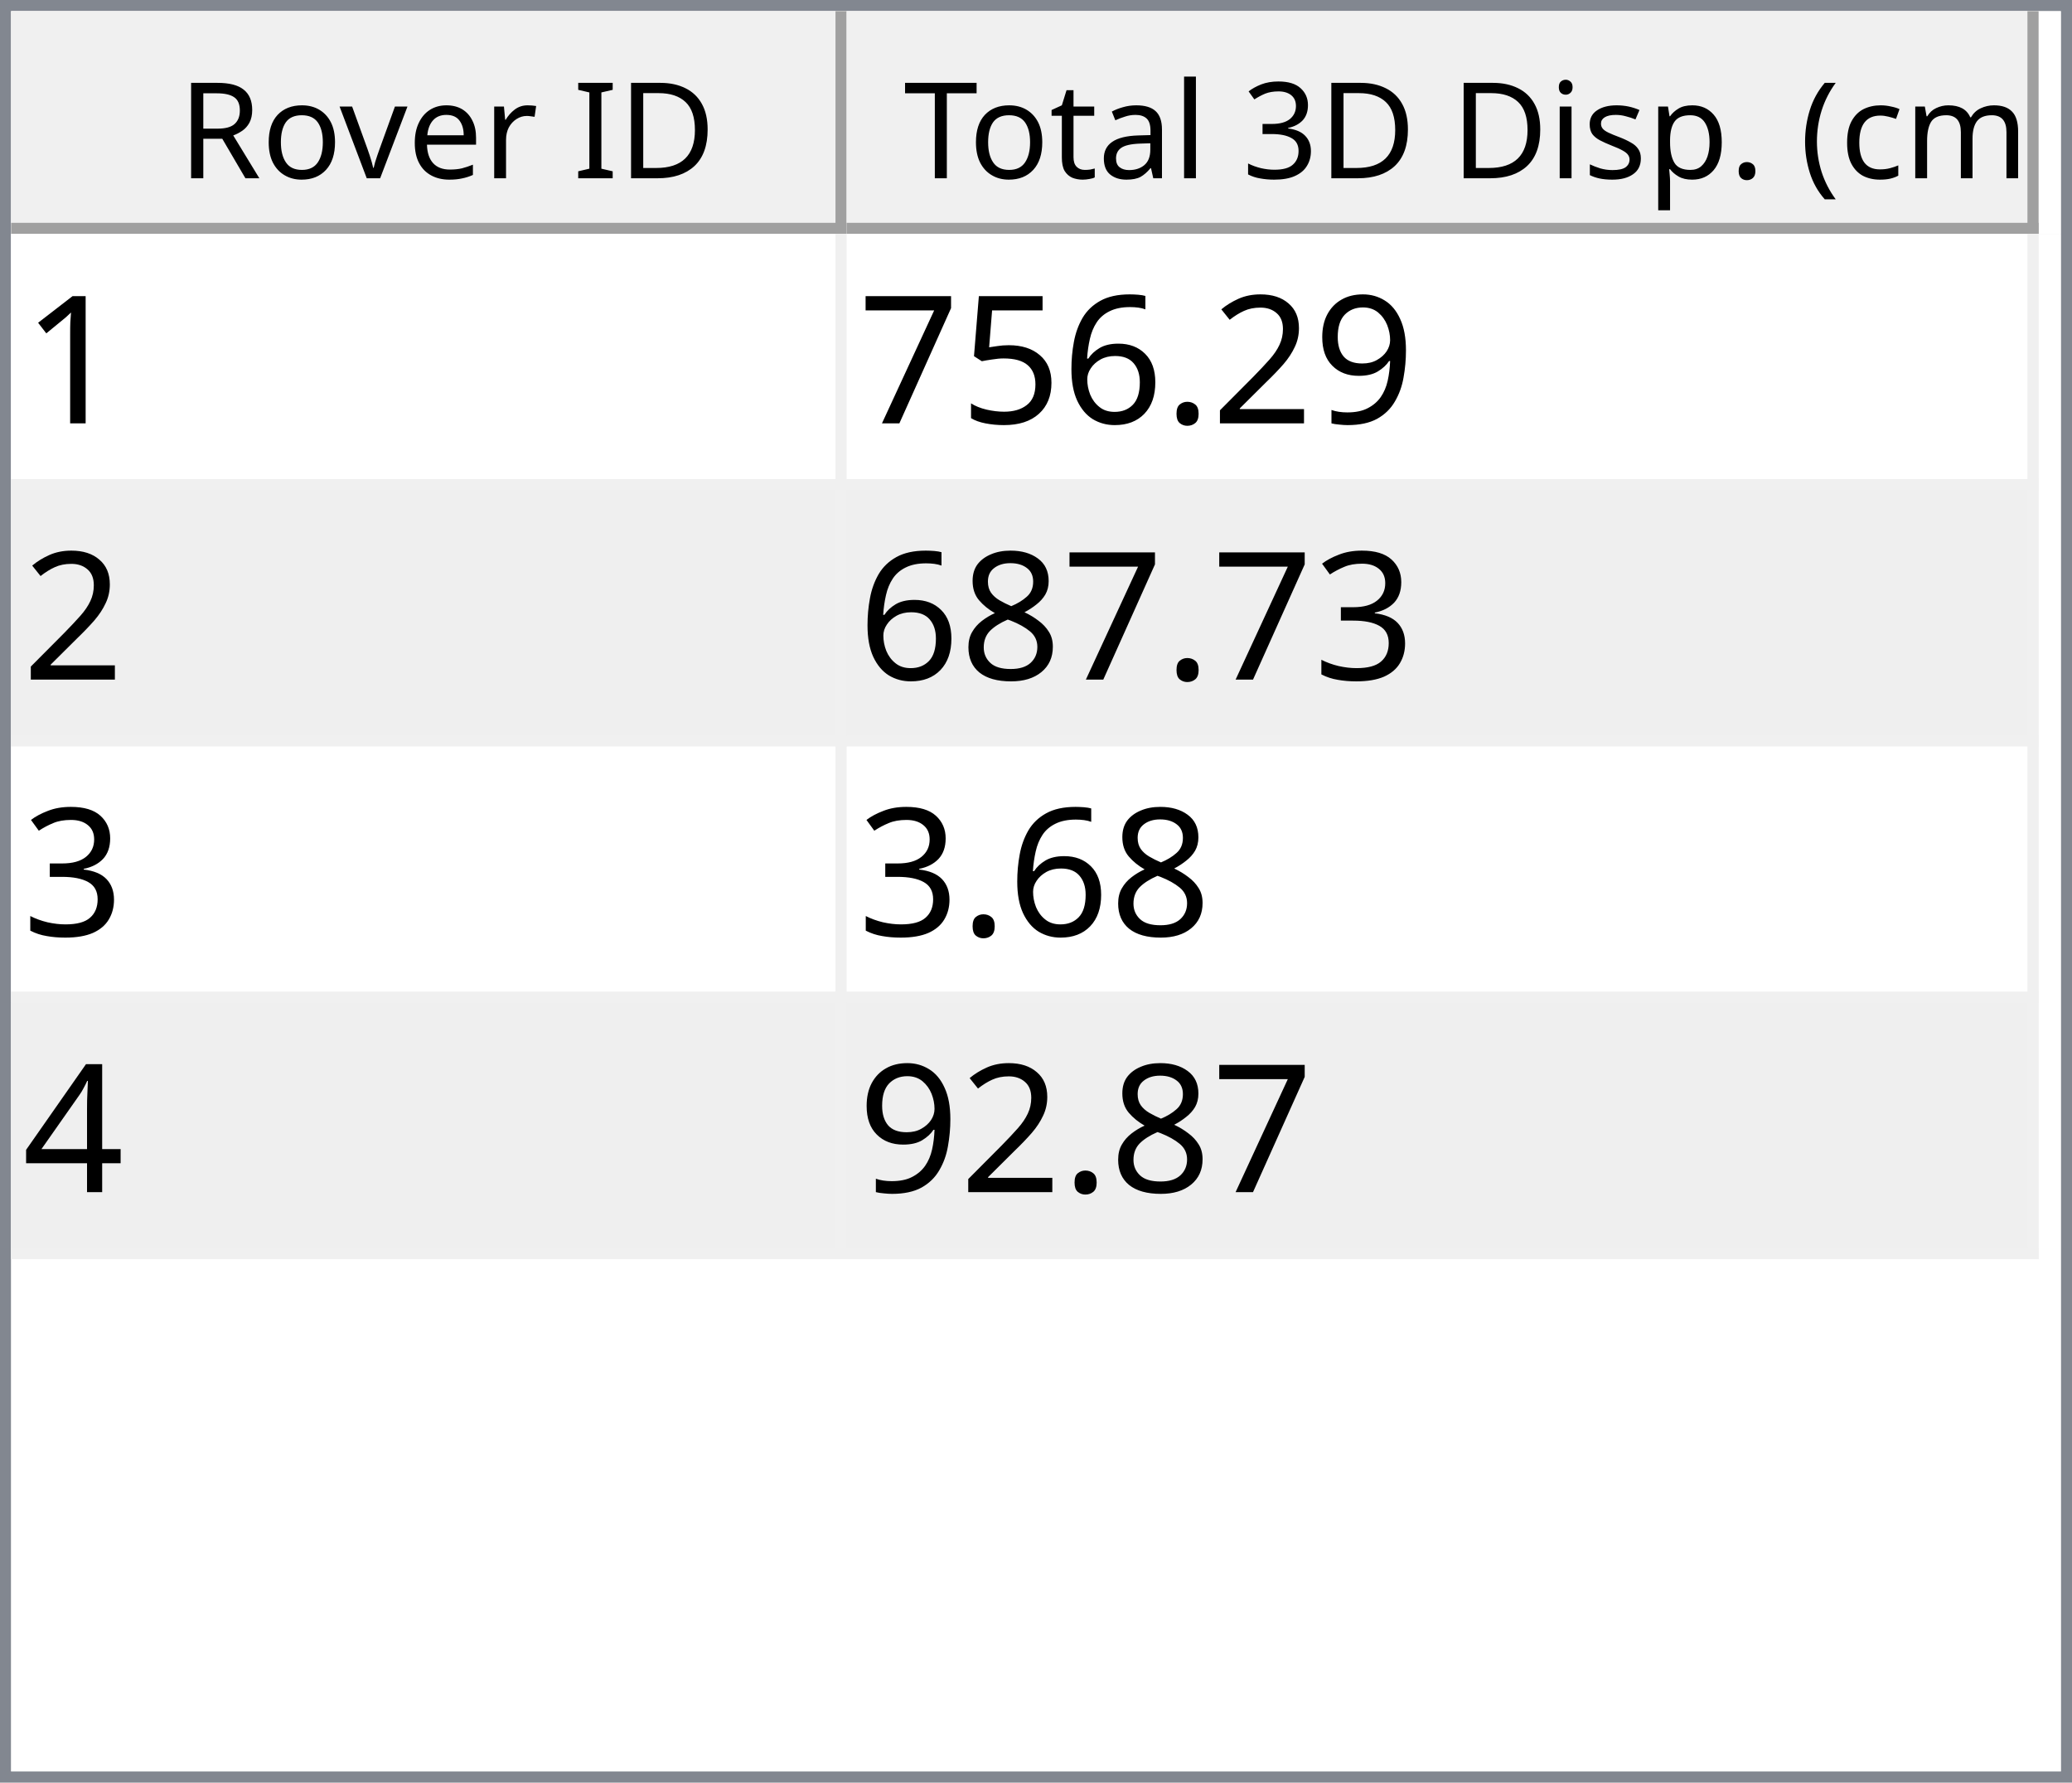
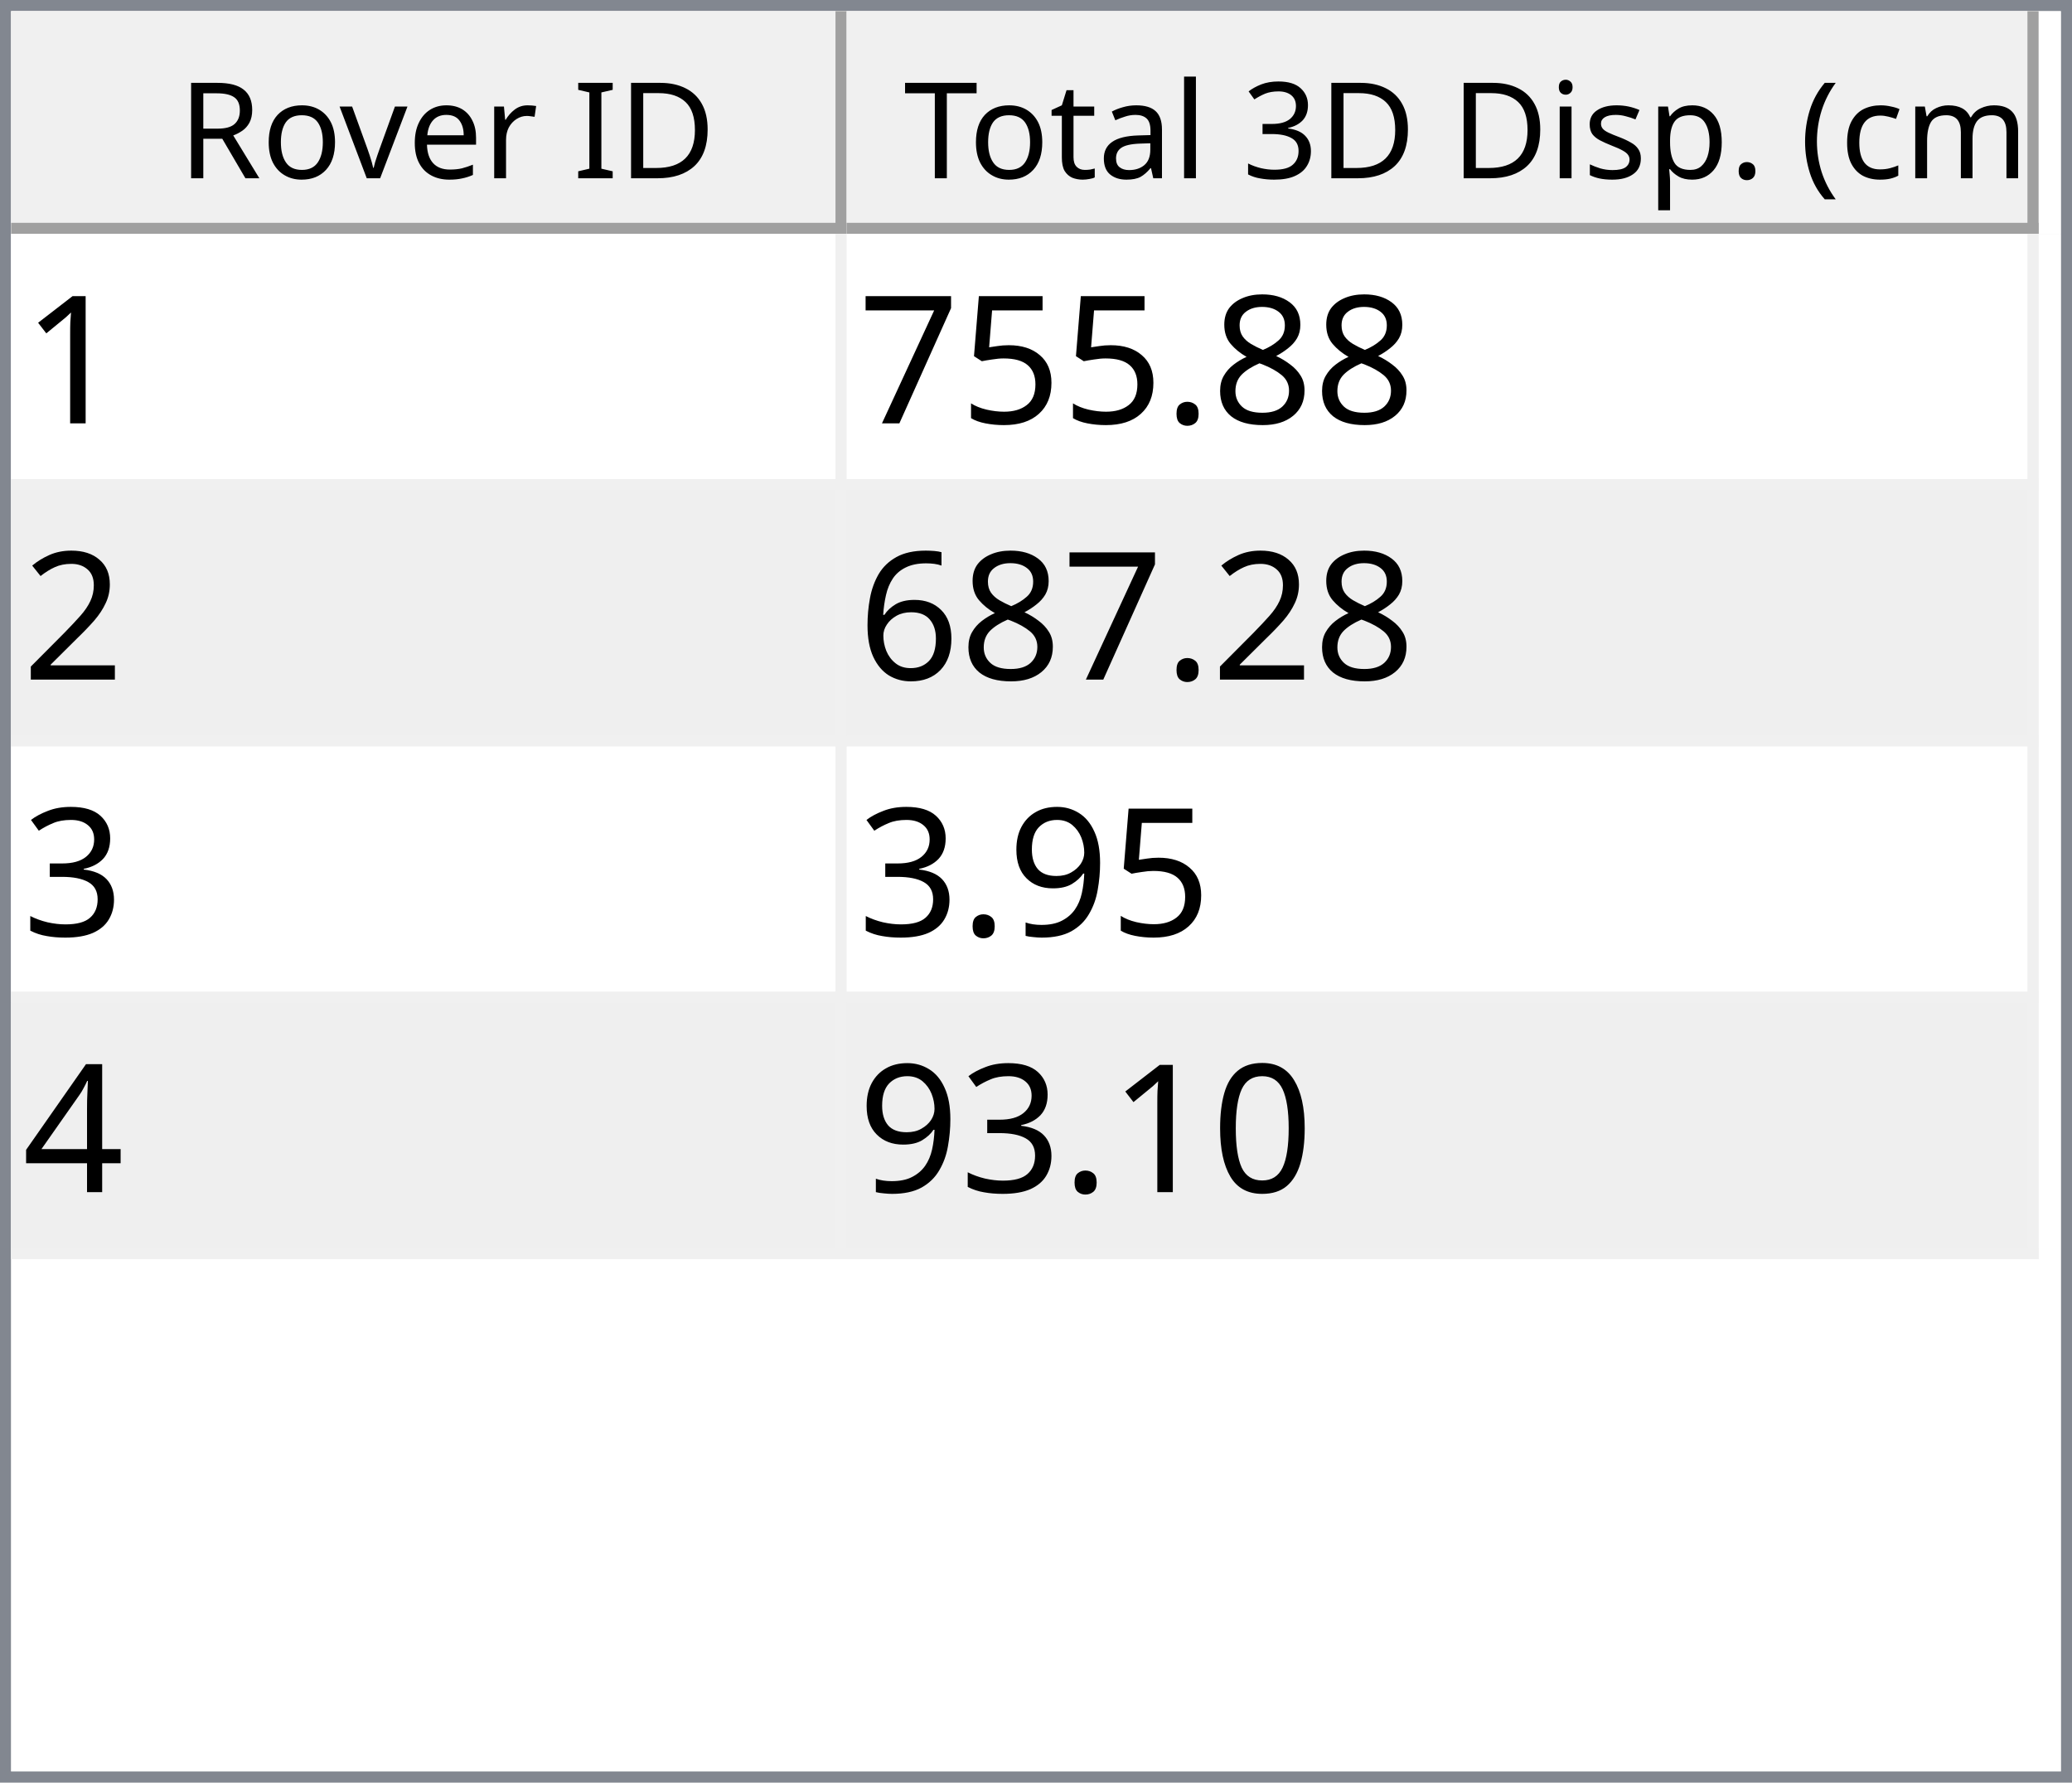
<svg xmlns="http://www.w3.org/2000/svg" style="fill-opacity:1; color-rendering:auto; color-interpolation:auto; text-rendering:auto; stroke:black; stroke-linecap:square; stroke-miterlimit:10; shape-rendering:auto; stroke-opacity:1; fill:black; stroke-dasharray:none; font-weight:normal; stroke-width:1; font-family:'Dialog'; font-style:normal; stroke-linejoin:miter; font-size:12px; stroke-dashoffset:0; image-rendering:auto;" width="186" height="160">
  <defs id="genericDefs" />
  <g>
    <defs id="defs1">
      <clipPath clipPathUnits="userSpaceOnUse" id="clipPath1">
        <path d="M0 0 L186 0 L186 160 L0 160 L0 0 Z" />
      </clipPath>
      <clipPath clipPathUnits="userSpaceOnUse" id="clipPath2">
        <path d="M0 0 L0 160 L186 160 L186 0 Z" />
      </clipPath>
      <clipPath clipPathUnits="userSpaceOnUse" id="clipPath3">
        <path d="M0 0 L0 20 L184 20 L184 0 Z" />
      </clipPath>
      <clipPath clipPathUnits="userSpaceOnUse" id="clipPath4">
        <path d="M0 0 L0 20 L75 20 L75 0 Z" />
      </clipPath>
      <clipPath clipPathUnits="userSpaceOnUse" id="clipPath5">
        <path d="M1 1 L1 19 L74 19 L74 1 Z" />
      </clipPath>
      <clipPath clipPathUnits="userSpaceOnUse" id="clipPath6">
        <path d="M0 0 L0 18 L73 18 L73 0 Z" />
      </clipPath>
      <clipPath clipPathUnits="userSpaceOnUse" id="clipPath7">
        <path d="M-0.5 -0.5 L-0.5 19.5 L74.5 19.5 L74.5 -0.5 Z" />
      </clipPath>
      <clipPath clipPathUnits="userSpaceOnUse" id="clipPath8">
        <path d="M0 0 L0 20 L107 20 L107 0 Z" />
      </clipPath>
      <clipPath clipPathUnits="userSpaceOnUse" id="clipPath9">
        <path d="M1 1 L1 19 L106 19 L106 1 Z" />
      </clipPath>
      <clipPath clipPathUnits="userSpaceOnUse" id="clipPath10">
        <path d="M0 0 L0 18 L105 18 L105 0 Z" />
      </clipPath>
      <clipPath clipPathUnits="userSpaceOnUse" id="clipPath11">
        <path d="M-0.5 -0.5 L-0.5 19.5 L106.5 19.5 L106.5 -0.5 Z" />
      </clipPath>
      <clipPath clipPathUnits="userSpaceOnUse" id="clipPath12">
        <path d="M0 0 L0 138 L184 138 L184 0 Z" />
      </clipPath>
      <clipPath clipPathUnits="userSpaceOnUse" id="clipPath13">
        <path d="M0 0 L0 92 L182 92 L182 0 Z" />
      </clipPath>
      <clipPath clipPathUnits="userSpaceOnUse" id="clipPath14">
        <path d="M-0.5 -0.5 L-0.5 91.5 L181.5 91.5 L181.5 -0.5 Z" />
      </clipPath>
      <clipPath clipPathUnits="userSpaceOnUse" id="clipPath15">
        <path d="M0 0 L0 22 L74 22 L74 0 Z" />
      </clipPath>
      <clipPath clipPathUnits="userSpaceOnUse" id="clipPath16">
        <path d="M0 0 L0 22 L106 22 L106 0 Z" />
      </clipPath>
      <font horiz-adv-x="64.551" id="font1">
        <font-face ascent="107.91" descent="25.098" units-per-em="100" style="font-style:normal; font-family:Segoe UI; font-weight:normal;" />
        <missing-glyph horiz-adv-x="64.551" d="M8.109 0 L8.109 68.266 L56.453 68.266 L56.453 0 L8.109 0 ZM15.328 7.234 L49.219 7.234 L49.219 61.031 L15.328 61.031 L15.328 7.234 Z" />
        <glyph unicode="D" horiz-adv-x="70.117" d="M9.188 0 L9.188 70.016 L28.516 70.016 Q65.531 70.016 65.531 35.891 Q65.531 19.672 55.25 9.836 Q44.969 0 27.734 0 L9.188 0 ZM17.391 62.594 L17.391 7.422 L27.828 7.422 Q41.609 7.422 49.273 14.797 Q56.938 22.172 56.938 35.688 Q56.938 62.594 28.328 62.594 L17.391 62.594 Z" />
        <glyph unicode="I" horiz-adv-x="26.611" d="M17.391 0 L9.188 0 L9.188 70.016 L17.391 70.016 L17.391 0 Z" />
        <glyph unicode=" " horiz-adv-x="27.393" d="" />
        <glyph unicode="r" horiz-adv-x="34.766" d="M34.188 41.891 Q32.078 43.5 28.125 43.5 Q23 43.5 19.555 38.672 Q16.109 33.844 16.109 25.484 L16.109 0 L8.109 0 L8.109 50 L16.109 50 L16.109 39.703 L16.312 39.703 Q18.016 44.969 21.531 47.922 Q25.047 50.875 29.391 50.875 Q32.516 50.875 34.188 50.203 L34.188 41.891 Z" />
        <glyph unicode="e" horiz-adv-x="52.295" d="M48.297 23 L12.984 23 Q13.188 14.656 17.484 10.109 Q21.781 5.562 29.297 5.562 Q37.75 5.562 44.828 11.141 L44.828 3.609 Q38.234 -1.172 27.391 -1.172 Q16.797 -1.172 10.742 5.641 Q4.688 12.453 4.688 24.812 Q4.688 36.469 11.305 43.82 Q17.922 51.172 27.734 51.172 Q37.547 51.172 42.922 44.828 Q48.297 38.484 48.297 27.203 L48.297 23 ZM40.094 29.781 Q40.047 36.719 36.75 40.578 Q33.453 44.438 27.594 44.438 Q21.922 44.438 17.969 40.383 Q14.016 36.328 13.094 29.781 L40.094 29.781 Z" />
        <glyph unicode="v" horiz-adv-x="47.9" d="M47.406 50 L27.484 0 L19.625 0 L0.688 50 L9.469 50 L22.172 13.672 Q23.578 9.672 23.922 6.688 L24.125 6.688 Q24.609 10.453 25.688 13.484 L38.969 50 L47.406 50 Z" />
        <glyph unicode="o" horiz-adv-x="58.594" d="M29 -1.172 Q17.922 -1.172 11.305 5.836 Q4.688 12.844 4.688 24.422 Q4.688 37.016 11.57 44.094 Q18.453 51.172 30.172 51.172 Q41.359 51.172 47.633 44.289 Q53.906 37.406 53.906 25.203 Q53.906 13.234 47.141 6.031 Q40.375 -1.172 29 -1.172 ZM29.594 44.438 Q21.875 44.438 17.383 39.188 Q12.891 33.938 12.891 24.703 Q12.891 15.828 17.43 10.695 Q21.969 5.562 29.594 5.562 Q37.359 5.562 41.531 10.594 Q45.703 15.625 45.703 24.906 Q45.703 34.281 41.531 39.359 Q37.359 44.438 29.594 44.438 Z" />
        <glyph unicode="R" horiz-adv-x="59.814" d="M59.375 0 L49.609 0 L37.891 19.625 Q36.281 22.359 34.766 24.289 Q33.25 26.219 31.664 27.438 Q30.078 28.656 28.25 29.219 Q26.422 29.781 24.125 29.781 L17.391 29.781 L17.391 0 L9.188 0 L9.188 70.016 L30.078 70.016 Q34.672 70.016 38.555 68.867 Q42.438 67.719 45.289 65.375 Q48.141 63.031 49.758 59.547 Q51.375 56.062 51.375 51.375 Q51.375 47.703 50.273 44.656 Q49.172 41.609 47.148 39.211 Q45.125 36.812 42.266 35.133 Q39.406 33.453 35.844 32.516 L35.844 32.328 Q37.594 31.547 38.891 30.547 Q40.188 29.547 41.359 28.18 Q42.531 26.812 43.68 25.078 Q44.828 23.344 46.234 21.047 L59.375 0 ZM17.391 62.594 L17.391 37.203 L28.516 37.203 Q31.594 37.203 34.203 38.133 Q36.812 39.062 38.719 40.797 Q40.625 42.531 41.703 45.047 Q42.781 47.562 42.781 50.688 Q42.781 56.297 39.141 59.445 Q35.5 62.594 28.609 62.594 L17.391 62.594 Z" />
        <glyph unicode=")" horiz-adv-x="30.176" d="M8.297 -15.922 L1.172 -15.922 Q16.406 2.344 16.406 26.812 Q16.406 51.469 1.078 70.016 L8.297 70.016 Q23.531 52.156 23.531 26.703 Q23.531 1.375 8.297 -15.922 Z" />
        <glyph unicode="m" horiz-adv-x="86.133" d="M79.109 0 L71.094 0 L71.094 28.719 Q71.094 37.016 68.531 40.727 Q65.969 44.438 59.906 44.438 Q54.781 44.438 51.195 39.75 Q47.609 35.062 47.609 28.516 L47.609 0 L39.594 0 L39.594 29.688 Q39.594 44.438 28.219 44.438 Q22.953 44.438 19.531 40.016 Q16.109 35.594 16.109 28.516 L16.109 0 L8.109 0 L8.109 50 L16.109 50 L16.109 42.094 L16.312 42.094 Q21.625 51.172 31.844 51.172 Q36.969 51.172 40.773 48.312 Q44.578 45.453 46 40.828 Q51.562 51.172 62.594 51.172 Q79.109 51.172 79.109 30.812 L79.109 0 Z" />
        <glyph unicode="c" horiz-adv-x="46.191" d="M42.188 2.297 Q36.422 -1.172 28.516 -1.172 Q17.828 -1.172 11.258 5.789 Q4.688 12.75 4.688 23.828 Q4.688 36.188 11.766 43.68 Q18.844 51.172 30.672 51.172 Q37.25 51.172 42.281 48.734 L42.281 40.531 Q36.719 44.438 30.375 44.438 Q22.703 44.438 17.797 38.945 Q12.891 33.453 12.891 24.516 Q12.891 15.719 17.508 10.641 Q22.125 5.562 29.891 5.562 Q36.422 5.562 42.188 9.906 L42.188 2.297 Z" />
        <glyph unicode="(" horiz-adv-x="30.176" d="M29.109 -15.922 L21.969 -15.922 Q6.844 1.375 6.844 26.703 Q6.844 52.156 21.969 70.016 L29.203 70.016 Q13.875 51.469 13.875 26.812 Q13.875 2.344 29.109 -15.922 Z" />
        <glyph unicode="." horiz-adv-x="21.68" d="M10.891 -1.078 Q8.641 -1.078 7.055 0.539 Q5.469 2.156 5.469 4.391 Q5.469 6.641 7.055 8.273 Q8.641 9.906 10.891 9.906 Q13.188 9.906 14.797 8.273 Q16.406 6.641 16.406 4.391 Q16.406 2.156 14.797 0.539 Q13.188 -1.078 10.891 -1.078 Z" />
        <glyph unicode="p" horiz-adv-x="58.789" d="M16.312 7.234 L16.109 7.234 L16.109 -23 L8.109 -23 L8.109 50 L16.109 50 L16.109 41.219 L16.312 41.219 Q22.219 51.172 33.594 51.172 Q43.266 51.172 48.688 44.461 Q54.109 37.75 54.109 26.469 Q54.109 13.922 48 6.375 Q41.891 -1.172 31.297 -1.172 Q21.578 -1.172 16.312 7.234 ZM16.109 27.391 L16.109 20.406 Q16.109 14.203 20.141 9.883 Q24.172 5.562 30.375 5.562 Q37.641 5.562 41.773 11.133 Q45.906 16.703 45.906 26.609 Q45.906 34.969 42.047 39.703 Q38.188 44.438 31.594 44.438 Q24.609 44.438 20.359 39.578 Q16.109 34.719 16.109 27.391 Z" />
        <glyph unicode="s" horiz-adv-x="42.432" d="M5.078 1.812 L5.078 10.406 Q11.625 5.562 19.484 5.562 Q30.031 5.562 30.031 12.594 Q30.031 14.594 29.125 15.992 Q28.219 17.391 26.68 18.461 Q25.141 19.531 23.07 20.383 Q21 21.234 18.609 22.172 Q15.281 23.484 12.766 24.828 Q10.25 26.172 8.57 27.859 Q6.891 29.547 6.031 31.695 Q5.172 33.844 5.172 36.719 Q5.172 40.234 6.789 42.945 Q8.406 45.656 11.086 47.484 Q13.766 49.312 17.211 50.242 Q20.656 51.172 24.312 51.172 Q30.812 51.172 35.938 48.922 L35.938 40.828 Q30.422 44.438 23.25 44.438 Q21 44.438 19.195 43.922 Q17.391 43.406 16.094 42.477 Q14.797 41.547 14.086 40.258 Q13.375 38.969 13.375 37.406 Q13.375 35.453 14.086 34.133 Q14.797 32.812 16.164 31.789 Q17.531 30.766 19.484 29.938 Q21.438 29.109 23.922 28.125 Q27.25 26.859 29.883 25.516 Q32.516 24.172 34.375 22.484 Q36.234 20.797 37.234 18.602 Q38.234 16.406 38.234 13.375 Q38.234 9.672 36.602 6.938 Q34.969 4.203 32.234 2.398 Q29.5 0.594 25.93 -0.289 Q22.359 -1.172 18.453 -1.172 Q10.75 -1.172 5.078 1.812 Z" />
        <glyph unicode="i" horiz-adv-x="24.219" d="M12.203 62.703 Q10.062 62.703 8.547 64.164 Q7.031 65.625 7.031 67.875 Q7.031 70.125 8.547 71.609 Q10.062 73.094 12.203 73.094 Q14.406 73.094 15.945 71.609 Q17.484 70.125 17.484 67.875 Q17.484 65.719 15.945 64.211 Q14.406 62.703 12.203 62.703 ZM16.109 0 L8.109 0 L8.109 50 L16.109 50 L16.109 0 Z" />
        <glyph unicode="3" horiz-adv-x="53.906" d="M46.531 19.828 Q46.531 15.094 44.75 11.211 Q42.969 7.328 39.719 4.57 Q36.469 1.812 31.93 0.297 Q27.391 -1.219 21.922 -1.219 Q11.922 -1.219 6 2.594 L6 11.188 Q13.094 5.609 22.219 5.609 Q25.875 5.609 28.828 6.539 Q31.781 7.469 33.906 9.227 Q36.031 10.984 37.18 13.477 Q38.328 15.969 38.328 19.094 Q38.328 32.812 18.797 32.812 L12.984 32.812 L12.984 39.594 L18.5 39.594 Q35.797 39.594 35.797 52.484 Q35.797 64.406 22.609 64.406 Q15.188 64.406 8.688 59.422 L8.688 67.188 Q15.375 71.188 24.609 71.188 Q29 71.188 32.57 69.969 Q36.141 68.75 38.68 66.555 Q41.219 64.359 42.609 61.281 Q44 58.203 44 54.5 Q44 40.672 30.031 36.719 L30.031 36.531 Q33.594 36.141 36.625 34.797 Q39.656 33.453 41.852 31.305 Q44.047 29.156 45.289 26.25 Q46.531 23.344 46.531 19.828 Z" />
        <glyph unicode="l" horiz-adv-x="24.219" d="M16.109 0 L8.109 0 L8.109 74.031 L16.109 74.031 L16.109 0 Z" />
        <glyph unicode="a" horiz-adv-x="50.879" d="M43.891 0 L35.891 0 L35.891 7.812 L35.688 7.812 Q30.469 -1.172 20.312 -1.172 Q12.844 -1.172 8.617 2.781 Q4.391 6.734 4.391 13.281 Q4.391 27.297 20.906 29.594 L35.891 31.688 Q35.891 44.438 25.594 44.438 Q16.547 44.438 9.281 38.281 L9.281 46.484 Q16.656 51.172 26.266 51.172 Q43.891 51.172 43.891 32.516 L43.891 0 ZM35.891 25.297 L23.828 23.641 Q18.266 22.859 15.43 20.875 Q12.594 18.891 12.594 13.875 Q12.594 10.203 15.211 7.883 Q17.828 5.562 22.172 5.562 Q28.125 5.562 32.008 9.742 Q35.891 13.922 35.891 20.312 L35.891 25.297 Z" />
        <glyph unicode="t" horiz-adv-x="33.887" d="M31.297 0.484 Q28.469 -1.078 23.828 -1.078 Q10.688 -1.078 10.688 13.578 L10.688 43.172 L2.094 43.172 L2.094 50 L10.688 50 L10.688 62.203 L18.703 64.797 L18.703 50 L31.297 50 L31.297 43.172 L18.703 43.172 L18.703 14.984 Q18.703 9.969 20.414 7.82 Q22.125 5.672 26.078 5.672 Q29.109 5.672 31.297 7.328 L31.297 0.484 Z" />
        <glyph unicode="T" horiz-adv-x="52.393" d="M50.594 62.594 L30.375 62.594 L30.375 0 L22.172 0 L22.172 62.594 L2 62.594 L2 70.016 L50.594 70.016 L50.594 62.594 Z" />
      </font>
      <font horiz-adv-x="75.0" id="font2">
        <font-face ascent="100.537" descent="21.973" units-per-em="100" style="font-style:normal; font-family:sans-serif; font-weight:normal;" />
        <missing-glyph horiz-adv-x="75.0" d="M12.5 0 L12.5 62.5 L62.5 62.5 L62.5 0 L12.5 0 ZM14.062 1.562 L60.938 1.562 L60.938 60.938 L14.062 60.938 L14.062 1.562 Z" />
        <glyph unicode="1" horiz-adv-x="55.615" d="M37.25 0 L28.469 0 L28.469 56 Q25.297 52.984 20.141 49.953 Q14.984 46.922 10.891 45.406 L10.891 53.906 Q18.266 57.375 23.781 62.305 Q29.297 67.234 31.594 71.875 L37.25 71.875 L37.25 0 Z" />
-         <glyph unicode="9" horiz-adv-x="55.615" d="M5.469 16.547 L13.922 17.328 Q14.984 11.375 18.016 8.688 Q21.047 6 25.781 6 Q29.828 6 32.883 7.859 Q35.938 9.719 37.891 12.82 Q39.844 15.922 41.164 21.195 Q42.484 26.469 42.484 31.938 Q42.484 32.516 42.438 33.688 Q39.797 29.5 35.234 26.883 Q30.672 24.266 25.344 24.266 Q16.453 24.266 10.305 30.711 Q4.156 37.156 4.156 47.703 Q4.156 58.594 10.578 65.234 Q17 71.875 26.656 71.875 Q33.641 71.875 39.43 68.117 Q45.219 64.359 48.219 57.398 Q51.219 50.438 51.219 37.25 Q51.219 23.531 48.242 15.406 Q45.266 7.281 39.383 3.031 Q33.5 -1.219 25.594 -1.219 Q17.188 -1.219 11.867 3.445 Q6.547 8.109 5.469 16.547 ZM41.453 48.141 Q41.453 55.719 37.43 60.156 Q33.406 64.594 27.734 64.594 Q21.875 64.594 17.531 59.812 Q13.188 55.031 13.188 47.406 Q13.188 40.578 17.312 36.305 Q21.438 32.031 27.484 32.031 Q33.594 32.031 37.523 36.305 Q41.453 40.578 41.453 48.141 Z" />
-         <glyph unicode="2" horiz-adv-x="55.615" d="M50.344 8.453 L50.344 0 L3.031 0 Q2.938 3.172 4.047 6.109 Q5.859 10.938 9.836 15.625 Q13.812 20.312 21.344 26.469 Q33.016 36.031 37.117 41.625 Q41.219 47.219 41.219 52.203 Q41.219 57.422 37.477 61.008 Q33.734 64.594 27.734 64.594 Q21.391 64.594 17.578 60.789 Q13.766 56.984 13.719 50.25 L4.688 51.172 Q5.609 61.281 11.664 66.578 Q17.719 71.875 27.938 71.875 Q38.234 71.875 44.242 66.164 Q50.25 60.453 50.25 52 Q50.25 47.703 48.492 43.555 Q46.734 39.406 42.656 34.812 Q38.578 30.219 29.109 22.219 Q21.188 15.578 18.945 13.211 Q16.703 10.844 15.234 8.453 L50.344 8.453 Z" />
+         <glyph unicode="8" horiz-adv-x="55.615" d="M17.672 38.812 Q12.203 40.828 9.57 44.539 Q6.938 48.25 6.938 53.422 Q6.938 61.234 12.555 66.555 Q18.172 71.875 27.484 71.875 Q36.859 71.875 42.578 66.43 Q48.297 60.984 48.297 53.172 Q48.297 48.188 45.68 44.508 Q43.062 40.828 37.75 38.812 Q44.344 36.672 47.781 31.883 Q51.219 27.094 51.219 20.453 Q51.219 11.281 44.727 5.031 Q38.234 -1.219 27.641 -1.219 Q17.047 -1.219 10.547 5.055 Q4.047 11.328 4.047 20.703 Q4.047 27.688 7.594 32.398 Q11.141 37.109 17.672 38.812 ZM15.922 53.719 Q15.922 48.641 19.195 45.414 Q22.469 42.188 27.688 42.188 Q32.766 42.188 36.016 45.383 Q39.266 48.578 39.266 53.219 Q39.266 58.062 35.914 61.359 Q32.562 64.656 27.594 64.656 Q22.562 64.656 19.242 61.43 Q15.922 58.203 15.922 53.719 ZM13.094 20.656 Q13.094 16.891 14.875 13.375 Q16.656 9.859 20.172 7.93 Q23.688 6 27.734 6 Q34.031 6 38.133 10.055 Q42.234 14.109 42.234 20.359 Q42.234 26.703 38.016 30.859 Q33.797 35.016 27.438 35.016 Q21.234 35.016 17.164 30.914 Q13.094 26.812 13.094 20.656 Z" />
        <glyph unicode="." horiz-adv-x="27.783" d="M9.078 0 L9.078 10.016 L19.094 10.016 L19.094 0 L9.078 0 Z" />
-         <glyph unicode="6" horiz-adv-x="55.615" d="M49.75 54.047 L41.016 53.375 Q39.844 58.547 37.703 60.891 Q34.125 64.656 28.906 64.656 Q24.703 64.656 21.531 62.312 Q17.391 59.281 14.992 53.469 Q12.594 47.656 12.5 36.922 Q15.672 41.75 20.266 44.094 Q24.859 46.438 29.891 46.438 Q38.672 46.438 44.852 39.969 Q51.031 33.5 51.031 23.25 Q51.031 16.5 48.125 10.719 Q45.219 4.938 40.141 1.859 Q35.062 -1.219 28.609 -1.219 Q17.625 -1.219 10.695 6.859 Q3.766 14.938 3.766 33.5 Q3.766 54.25 11.422 63.672 Q18.109 71.875 29.438 71.875 Q37.891 71.875 43.289 67.141 Q48.688 62.406 49.75 54.047 ZM13.875 23.188 Q13.875 18.656 15.797 14.508 Q17.719 10.359 21.188 8.18 Q24.656 6 28.469 6 Q34.031 6 38.039 10.492 Q42.047 14.984 42.047 22.703 Q42.047 30.125 38.086 34.398 Q34.125 38.672 28.125 38.672 Q22.172 38.672 18.023 34.398 Q13.875 30.125 13.875 23.188 Z" />
        <glyph unicode="5" horiz-adv-x="55.615" d="M4.156 18.75 L13.375 19.531 Q14.406 12.797 18.141 9.398 Q21.875 6 27.156 6 Q33.5 6 37.891 10.789 Q42.281 15.578 42.281 23.484 Q42.281 31 38.062 35.352 Q33.844 39.703 27 39.703 Q22.75 39.703 19.336 37.773 Q15.922 35.844 13.969 32.766 L5.719 33.844 L12.641 70.609 L48.25 70.609 L48.25 62.203 L19.672 62.203 L15.828 42.969 Q22.266 47.469 29.344 47.469 Q38.719 47.469 45.164 40.969 Q51.609 34.469 51.609 24.266 Q51.609 14.547 45.953 7.469 Q39.062 -1.219 27.156 -1.219 Q17.391 -1.219 11.211 4.25 Q5.031 9.719 4.156 18.75 Z" />
        <glyph unicode="7" horiz-adv-x="55.615" d="M4.734 62.203 L4.734 70.656 L51.078 70.656 L51.078 63.812 Q44.234 56.547 37.523 44.484 Q30.812 32.422 27.156 19.672 Q24.516 10.688 23.781 0 L14.75 0 Q14.891 8.453 18.062 20.414 Q21.234 32.375 27.172 43.484 Q33.109 54.594 39.797 62.203 L4.734 62.203 Z" />
+         <glyph unicode="2" horiz-adv-x="55.615" d="M50.344 8.453 L50.344 0 L3.031 0 Q2.938 3.172 4.047 6.109 Q5.859 10.938 9.836 15.625 Q13.812 20.312 21.344 26.469 Q33.016 36.031 37.117 41.625 Q41.219 47.219 41.219 52.203 Q41.219 57.422 37.477 61.008 Q33.734 64.594 27.734 64.594 Q21.391 64.594 17.578 60.789 Q13.766 56.984 13.719 50.25 L4.688 51.172 Q5.609 61.281 11.664 66.578 Q17.719 71.875 27.938 71.875 Q38.234 71.875 44.242 66.164 Q50.25 60.453 50.25 52 Q50.25 47.703 48.492 43.555 Q46.734 39.406 42.656 34.812 Q38.578 30.219 29.109 22.219 Q21.188 15.578 18.945 13.211 Q16.703 10.844 15.234 8.453 L50.344 8.453 Z" />
+         <glyph unicode="6" horiz-adv-x="55.615" d="M49.75 54.047 L41.016 53.375 Q39.844 58.547 37.703 60.891 Q34.125 64.656 28.906 64.656 Q24.703 64.656 21.531 62.312 Q17.391 59.281 14.992 53.469 Q12.594 47.656 12.5 36.922 Q15.672 41.75 20.266 44.094 Q24.859 46.438 29.891 46.438 Q38.672 46.438 44.852 39.969 Q51.031 33.5 51.031 23.25 Q51.031 16.5 48.125 10.719 Q45.219 4.938 40.141 1.859 Q35.062 -1.219 28.609 -1.219 Q17.625 -1.219 10.695 6.859 Q3.766 14.938 3.766 33.5 Q3.766 54.25 11.422 63.672 Q18.109 71.875 29.438 71.875 Q37.891 71.875 43.289 67.141 Q48.688 62.406 49.75 54.047 ZM13.875 23.188 Q13.875 18.656 15.797 14.508 Q17.719 10.359 21.188 8.18 Q24.656 6 28.469 6 Q34.031 6 38.039 10.492 Q42.047 14.984 42.047 22.703 Q42.047 30.125 38.086 34.398 Q34.125 38.672 28.125 38.672 Q22.172 38.672 18.023 34.398 Q13.875 30.125 13.875 23.188 Z" />
        <glyph unicode="3" horiz-adv-x="55.615" d="M4.203 18.891 L12.984 20.062 Q14.5 12.594 18.141 9.297 Q21.781 6 27 6 Q33.203 6 37.477 10.297 Q41.75 14.594 41.75 20.953 Q41.75 27 37.797 30.93 Q33.844 34.859 27.734 34.859 Q25.25 34.859 21.531 33.891 L22.516 41.609 Q23.391 41.5 23.922 41.5 Q29.547 41.5 34.039 44.43 Q38.531 47.359 38.531 53.469 Q38.531 58.297 35.258 61.477 Q31.984 64.656 26.812 64.656 Q21.688 64.656 18.266 61.43 Q14.844 58.203 13.875 51.766 L5.078 53.328 Q6.688 62.156 12.398 67.016 Q18.109 71.875 26.609 71.875 Q32.469 71.875 37.398 69.359 Q42.328 66.844 44.945 62.5 Q47.562 58.156 47.562 53.266 Q47.562 48.641 45.07 44.828 Q42.578 41.016 37.703 38.766 Q44.047 37.312 47.562 32.695 Q51.078 28.078 51.078 21.141 Q51.078 11.766 44.242 5.25 Q37.406 -1.266 26.953 -1.266 Q17.531 -1.266 11.305 4.352 Q5.078 9.969 4.203 18.891 Z" />
-         <glyph unicode="8" horiz-adv-x="55.615" d="M17.672 38.812 Q12.203 40.828 9.57 44.539 Q6.938 48.25 6.938 53.422 Q6.938 61.234 12.555 66.555 Q18.172 71.875 27.484 71.875 Q36.859 71.875 42.578 66.43 Q48.297 60.984 48.297 53.172 Q48.297 48.188 45.68 44.508 Q43.062 40.828 37.75 38.812 Q44.344 36.672 47.781 31.883 Q51.219 27.094 51.219 20.453 Q51.219 11.281 44.727 5.031 Q38.234 -1.219 27.641 -1.219 Q17.047 -1.219 10.547 5.055 Q4.047 11.328 4.047 20.703 Q4.047 27.688 7.594 32.398 Q11.141 37.109 17.672 38.812 ZM15.922 53.719 Q15.922 48.641 19.195 45.414 Q22.469 42.188 27.688 42.188 Q32.766 42.188 36.016 45.383 Q39.266 48.578 39.266 53.219 Q39.266 58.062 35.914 61.359 Q32.562 64.656 27.594 64.656 Q22.562 64.656 19.242 61.43 Q15.922 58.203 15.922 53.719 ZM13.094 20.656 Q13.094 16.891 14.875 13.375 Q16.656 9.859 20.172 7.93 Q23.688 6 27.734 6 Q34.031 6 38.133 10.055 Q42.234 14.109 42.234 20.359 Q42.234 26.703 38.016 30.859 Q33.797 35.016 27.438 35.016 Q21.234 35.016 17.164 30.914 Q13.094 26.812 13.094 20.656 Z" />
+         <glyph unicode="9" horiz-adv-x="55.615" d="M5.469 16.547 L13.922 17.328 Q14.984 11.375 18.016 8.688 Q21.047 6 25.781 6 Q29.828 6 32.883 7.859 Q35.938 9.719 37.891 12.82 Q39.844 15.922 41.164 21.195 Q42.484 26.469 42.484 31.938 Q42.484 32.516 42.438 33.688 Q39.797 29.5 35.234 26.883 Q30.672 24.266 25.344 24.266 Q16.453 24.266 10.305 30.711 Q4.156 37.156 4.156 47.703 Q4.156 58.594 10.578 65.234 Q17 71.875 26.656 71.875 Q33.641 71.875 39.43 68.117 Q45.219 64.359 48.219 57.398 Q51.219 50.438 51.219 37.25 Q51.219 23.531 48.242 15.406 Q45.266 7.281 39.383 3.031 Q33.5 -1.219 25.594 -1.219 Q17.188 -1.219 11.867 3.445 Q6.547 8.109 5.469 16.547 ZM41.453 48.141 Q41.453 55.719 37.43 60.156 Q33.406 64.594 27.734 64.594 Q21.875 64.594 17.531 59.812 Q13.188 55.031 13.188 47.406 Q13.188 40.578 17.312 36.305 Q21.438 32.031 27.484 32.031 Q33.594 32.031 37.523 36.305 Q41.453 40.578 41.453 48.141 Z" />
        <glyph unicode="4" horiz-adv-x="55.615" d="M32.328 0 L32.328 17.141 L1.266 17.141 L1.266 25.203 L33.938 71.578 L41.109 71.578 L41.109 25.203 L50.781 25.203 L50.781 17.141 L41.109 17.141 L41.109 0 L32.328 0 ZM32.328 25.203 L32.328 57.469 L9.906 25.203 L32.328 25.203 Z" />
+         <glyph unicode="0" horiz-adv-x="55.615" d="M4.156 35.297 Q4.156 48 6.766 55.742 Q9.375 63.484 14.523 67.68 Q19.672 71.875 27.484 71.875 Q33.25 71.875 37.594 69.555 Q41.938 67.234 44.773 62.867 Q47.609 58.5 49.219 52.227 Q50.828 45.953 50.828 35.297 Q50.828 22.703 48.242 14.969 Q45.656 7.234 40.508 3.008 Q35.359 -1.219 27.484 -1.219 Q17.141 -1.219 11.234 6.203 Q4.156 15.141 4.156 35.297 ZM13.188 35.297 Q13.188 17.672 17.312 11.836 Q21.438 6 27.484 6 Q33.547 6 37.672 11.859 Q41.797 17.719 41.797 35.297 Q41.797 52.984 37.672 58.789 Q33.547 64.594 27.391 64.594 Q21.344 64.594 17.719 59.469 Q13.188 52.938 13.188 35.297 Z" />
      </font>
    </defs>
    <g style="fill:white; stroke:white;">
      <rect x="0" y="0" width="186" style="clip-path:url(#clipPath1); stroke:none;" height="160" />
    </g>
    <g style="fill:white; text-rendering:optimizeSpeed; color-rendering:optimizeSpeed; image-rendering:optimizeSpeed; shape-rendering:crispEdges; stroke:white; color-interpolation:sRGB;">
      <rect x="0" width="186" height="160" y="0" style="stroke:none;" />
      <path style="stroke:none;" d="M0 160 L186 160 L186 0 L0 0 Z" />
    </g>
    <g style="fill:rgb(240,240,240); font-family:'Segoe UI'; stroke:rgb(240,240,240);">
      <rect x="0" y="0" width="186" style="clip-path:url(#clipPath2); stroke:none;" height="160" />
    </g>
    <g style="fill:rgb(130,135,144); font-family:'Segoe UI'; stroke:rgb(130,135,144);">
      <path d="M0 0 L186 0 L186 160 L0 160 L0 0 ZM1 1 L185 1 L185 159 L1 159 L1 1 Z" style="fill-rule:evenodd; clip-path:url(#clipPath2); stroke:none;" />
    </g>
    <g style="fill:white; font-family:'Segoe UI'; stroke:white;" transform="translate(1,1)">
      <rect x="0" y="0" width="184" style="clip-path:url(#clipPath3); stroke:none;" height="20" />
    </g>
    <g style="fill:rgb(240,240,240); font-family:'Segoe UI'; stroke:rgb(240,240,240);" transform="translate(1,1)">
      <rect x="0" y="0" width="75" style="clip-path:url(#clipPath4); stroke:none;" height="20" />
    </g>
    <g style="font-family:'Segoe UI';" transform="translate(2,2)">
      <text x="14" xml:space="preserve" y="14" style="clip-path:url(#clipPath6); stroke:none;">Rover ID</text>
    </g>
    <g style="fill:rgb(160,160,160); font-family:'Segoe UI'; stroke:rgb(160,160,160); stroke-linejoin:bevel;" transform="translate(1.5,1.5)">
      <line x1="74" x2="74" y1="0" style="fill:none; clip-path:url(#clipPath7);" y2="19" />
    </g>
    <g style="fill:rgb(160,160,160); font-family:'Segoe UI'; stroke:rgb(160,160,160); stroke-linejoin:bevel;" transform="matrix(1,0,0,1,1,1) translate(0.5,0.5)">
      <line x1="0" x2="74" y1="19" style="fill:none; clip-path:url(#clipPath7);" y2="19" />
    </g>
    <g style="fill:rgb(240,240,240); font-family:'Segoe UI'; stroke:rgb(240,240,240);" transform="translate(76,1)">
      <rect x="0" y="0" width="107" style="clip-path:url(#clipPath8); stroke:none;" height="20" />
    </g>
    <g style="font-family:'Segoe UI';" transform="translate(77,2)">
      <text x="1" xml:space="preserve" y="14" style="clip-path:url(#clipPath10); stroke:none;"> Total 3D Disp. (cm)</text>
    </g>
    <g style="fill:rgb(160,160,160); font-family:'Segoe UI'; stroke:rgb(160,160,160); stroke-linejoin:bevel;" transform="translate(76.5,1.5)">
      <line x1="106" x2="106" y1="0" style="fill:none; clip-path:url(#clipPath11);" y2="19" />
    </g>
    <g style="fill:rgb(160,160,160); font-family:'Segoe UI'; stroke:rgb(160,160,160); stroke-linejoin:bevel;" transform="matrix(1,0,0,1,76,1) translate(0.5,0.5)">
      <line x1="0" x2="106" y1="19" style="fill:none; clip-path:url(#clipPath11);" y2="19" />
    </g>
    <g style="fill:white; font-family:'Segoe UI'; stroke:white;" transform="translate(1,21)">
      <rect x="0" y="0" width="184" style="clip-path:url(#clipPath12); stroke:none;" height="138" />
    </g>
    <g style="fill:rgb(240,240,240); font-size:16px; font-family:sans-serif; stroke:rgb(240,240,240);" transform="translate(1,21)">
      <rect x="0" y="0" width="182" style="clip-path:url(#clipPath13); stroke:none;" height="92" />
      <line transform="translate(0.5,0.5)" x1="0" x2="181" y1="22" style="clip-path:url(#clipPath14); fill:none; stroke-linejoin:bevel;" y2="22" />
    </g>
    <g transform="matrix(1,0,0,1,1,21) translate(0.5,0.5)" style="fill:rgb(240,240,240); font-size:16px; font-family:sans-serif; stroke:rgb(240,240,240); stroke-linejoin:bevel;">
      <line x1="0" x2="181" y1="45" style="fill:none; clip-path:url(#clipPath14);" y2="45" />
    </g>
    <g transform="matrix(1,0,0,1,1,21) translate(0.5,0.5)" style="fill:rgb(240,240,240); font-size:16px; font-family:sans-serif; stroke:rgb(240,240,240); stroke-linejoin:bevel;">
      <line x1="0" x2="181" y1="68" style="fill:none; clip-path:url(#clipPath14);" y2="68" />
    </g>
    <g transform="matrix(1,0,0,1,1,21) translate(0.5,0.5)" style="fill:rgb(240,240,240); font-size:16px; font-family:sans-serif; stroke:rgb(240,240,240); stroke-linejoin:bevel;">
      <line x1="0" x2="181" y1="91" style="fill:none; clip-path:url(#clipPath14);" y2="91" />
    </g>
    <g transform="matrix(1,0,0,1,1,21) translate(0.5,0.5)" style="fill:rgb(240,240,240); font-size:16px; font-family:sans-serif; stroke:rgb(240,240,240); stroke-linejoin:bevel;">
      <line x1="74" x2="74" y1="0" style="fill:none; clip-path:url(#clipPath14);" y2="91" />
    </g>
    <g transform="matrix(1,0,0,1,1,21) translate(0.5,0.5)" style="fill:rgb(240,240,240); font-size:16px; font-family:sans-serif; stroke:rgb(240,240,240); stroke-linejoin:bevel;">
      <line x1="181" x2="181" y1="0" style="fill:none; clip-path:url(#clipPath14);" y2="91" />
    </g>
    <g style="fill:white; font-size:16px; font-family:sans-serif; stroke:white;" transform="matrix(1,0,0,1,1,21)">
      <rect x="0" y="0" width="74" style="clip-path:url(#clipPath15); stroke:none;" height="22" />
      <text x="1" y="17" style="fill:black; clip-path:url(#clipPath15); stroke:none;" xml:space="preserve">1</text>
    </g>
    <g style="fill:white; font-size:16px; font-family:sans-serif; stroke:white;" transform="matrix(1,0,0,1,1,21) translate(75,0)">
      <rect x="0" y="0" width="106" style="clip-path:url(#clipPath16); stroke:none;" height="22" />
-       <text x="1" y="17" style="fill:black; clip-path:url(#clipPath16); stroke:none;" xml:space="preserve">756.29</text>
+       <text x="1" y="17" style="fill:black; clip-path:url(#clipPath16); stroke:none;" xml:space="preserve">755.88</text>
    </g>
    <g style="fill:rgb(239,239,239); font-size:16px; font-family:sans-serif; stroke:rgb(239,239,239);" transform="matrix(1,0,0,1,1,21) translate(0,23)">
      <rect x="0" y="0" width="74" style="clip-path:url(#clipPath15); stroke:none;" height="22" />
      <text x="1" y="17" style="fill:black; clip-path:url(#clipPath15); stroke:none;" xml:space="preserve">2</text>
    </g>
    <g style="fill:rgb(239,239,239); font-size:16px; font-family:sans-serif; stroke:rgb(239,239,239);" transform="matrix(1,0,0,1,1,21) translate(75,23)">
      <rect x="0" y="0" width="106" style="clip-path:url(#clipPath16); stroke:none;" height="22" />
-       <text x="1" y="17" style="fill:black; clip-path:url(#clipPath16); stroke:none;" xml:space="preserve">687.73</text>
+       <text x="1" y="17" style="fill:black; clip-path:url(#clipPath16); stroke:none;" xml:space="preserve">687.28</text>
    </g>
    <g style="fill:white; font-size:16px; font-family:sans-serif; stroke:white;" transform="matrix(1,0,0,1,1,21) translate(0,46)">
      <rect x="0" y="0" width="74" style="clip-path:url(#clipPath15); stroke:none;" height="22" />
      <text x="1" y="17" style="fill:black; clip-path:url(#clipPath15); stroke:none;" xml:space="preserve">3</text>
    </g>
    <g style="fill:white; font-size:16px; font-family:sans-serif; stroke:white;" transform="matrix(1,0,0,1,1,21) translate(75,46)">
      <rect x="0" y="0" width="106" style="clip-path:url(#clipPath16); stroke:none;" height="22" />
-       <text x="1" y="17" style="fill:black; clip-path:url(#clipPath16); stroke:none;" xml:space="preserve">3.68</text>
+       <text x="1" y="17" style="fill:black; clip-path:url(#clipPath16); stroke:none;" xml:space="preserve">3.95</text>
    </g>
    <g style="fill:rgb(239,239,239); font-size:16px; font-family:sans-serif; stroke:rgb(239,239,239);" transform="matrix(1,0,0,1,1,21) translate(0,69)">
      <rect x="0" y="0" width="74" style="clip-path:url(#clipPath15); stroke:none;" height="22" />
      <text x="1" y="17" style="fill:black; clip-path:url(#clipPath15); stroke:none;" xml:space="preserve">4</text>
    </g>
    <g style="fill:rgb(239,239,239); font-size:16px; font-family:sans-serif; stroke:rgb(239,239,239);" transform="matrix(1,0,0,1,1,21) translate(75,69)">
      <rect x="0" y="0" width="106" style="clip-path:url(#clipPath16); stroke:none;" height="22" />
-       <text x="1" y="17" style="fill:black; clip-path:url(#clipPath16); stroke:none;" xml:space="preserve">92.87</text>
+       <text x="1" y="17" style="fill:black; clip-path:url(#clipPath16); stroke:none;" xml:space="preserve">93.10</text>
    </g>
  </g>
</svg>
